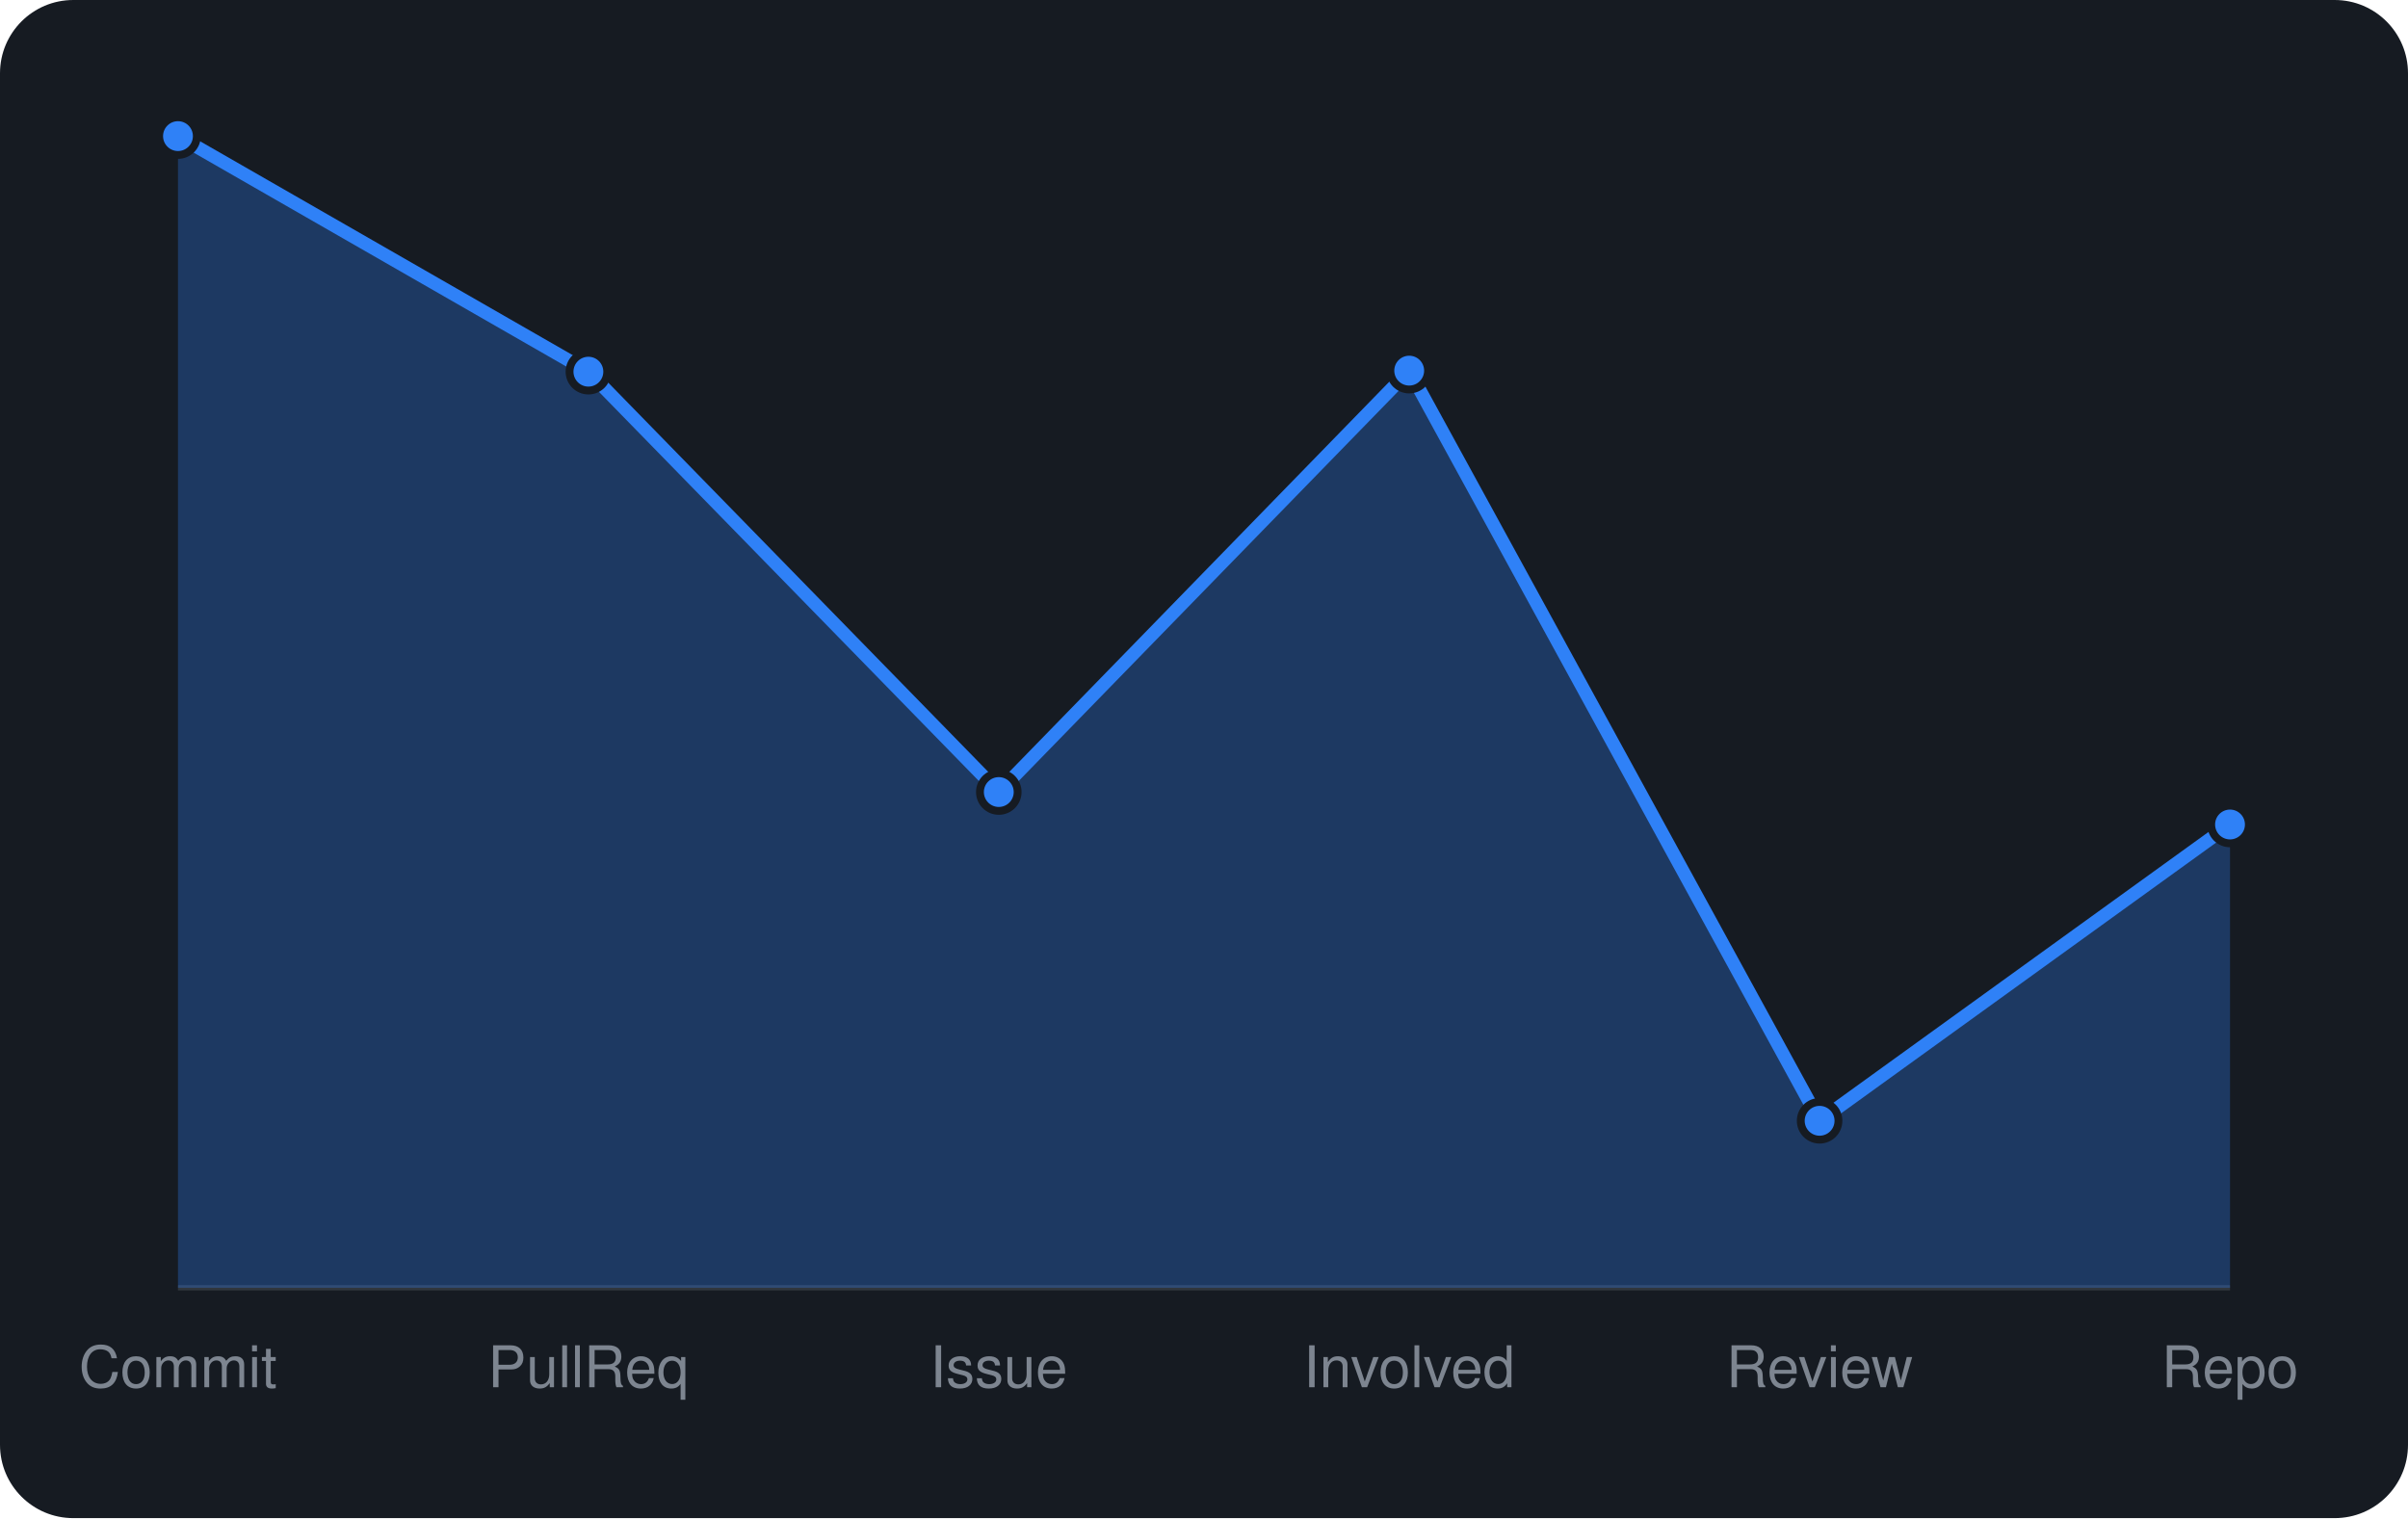
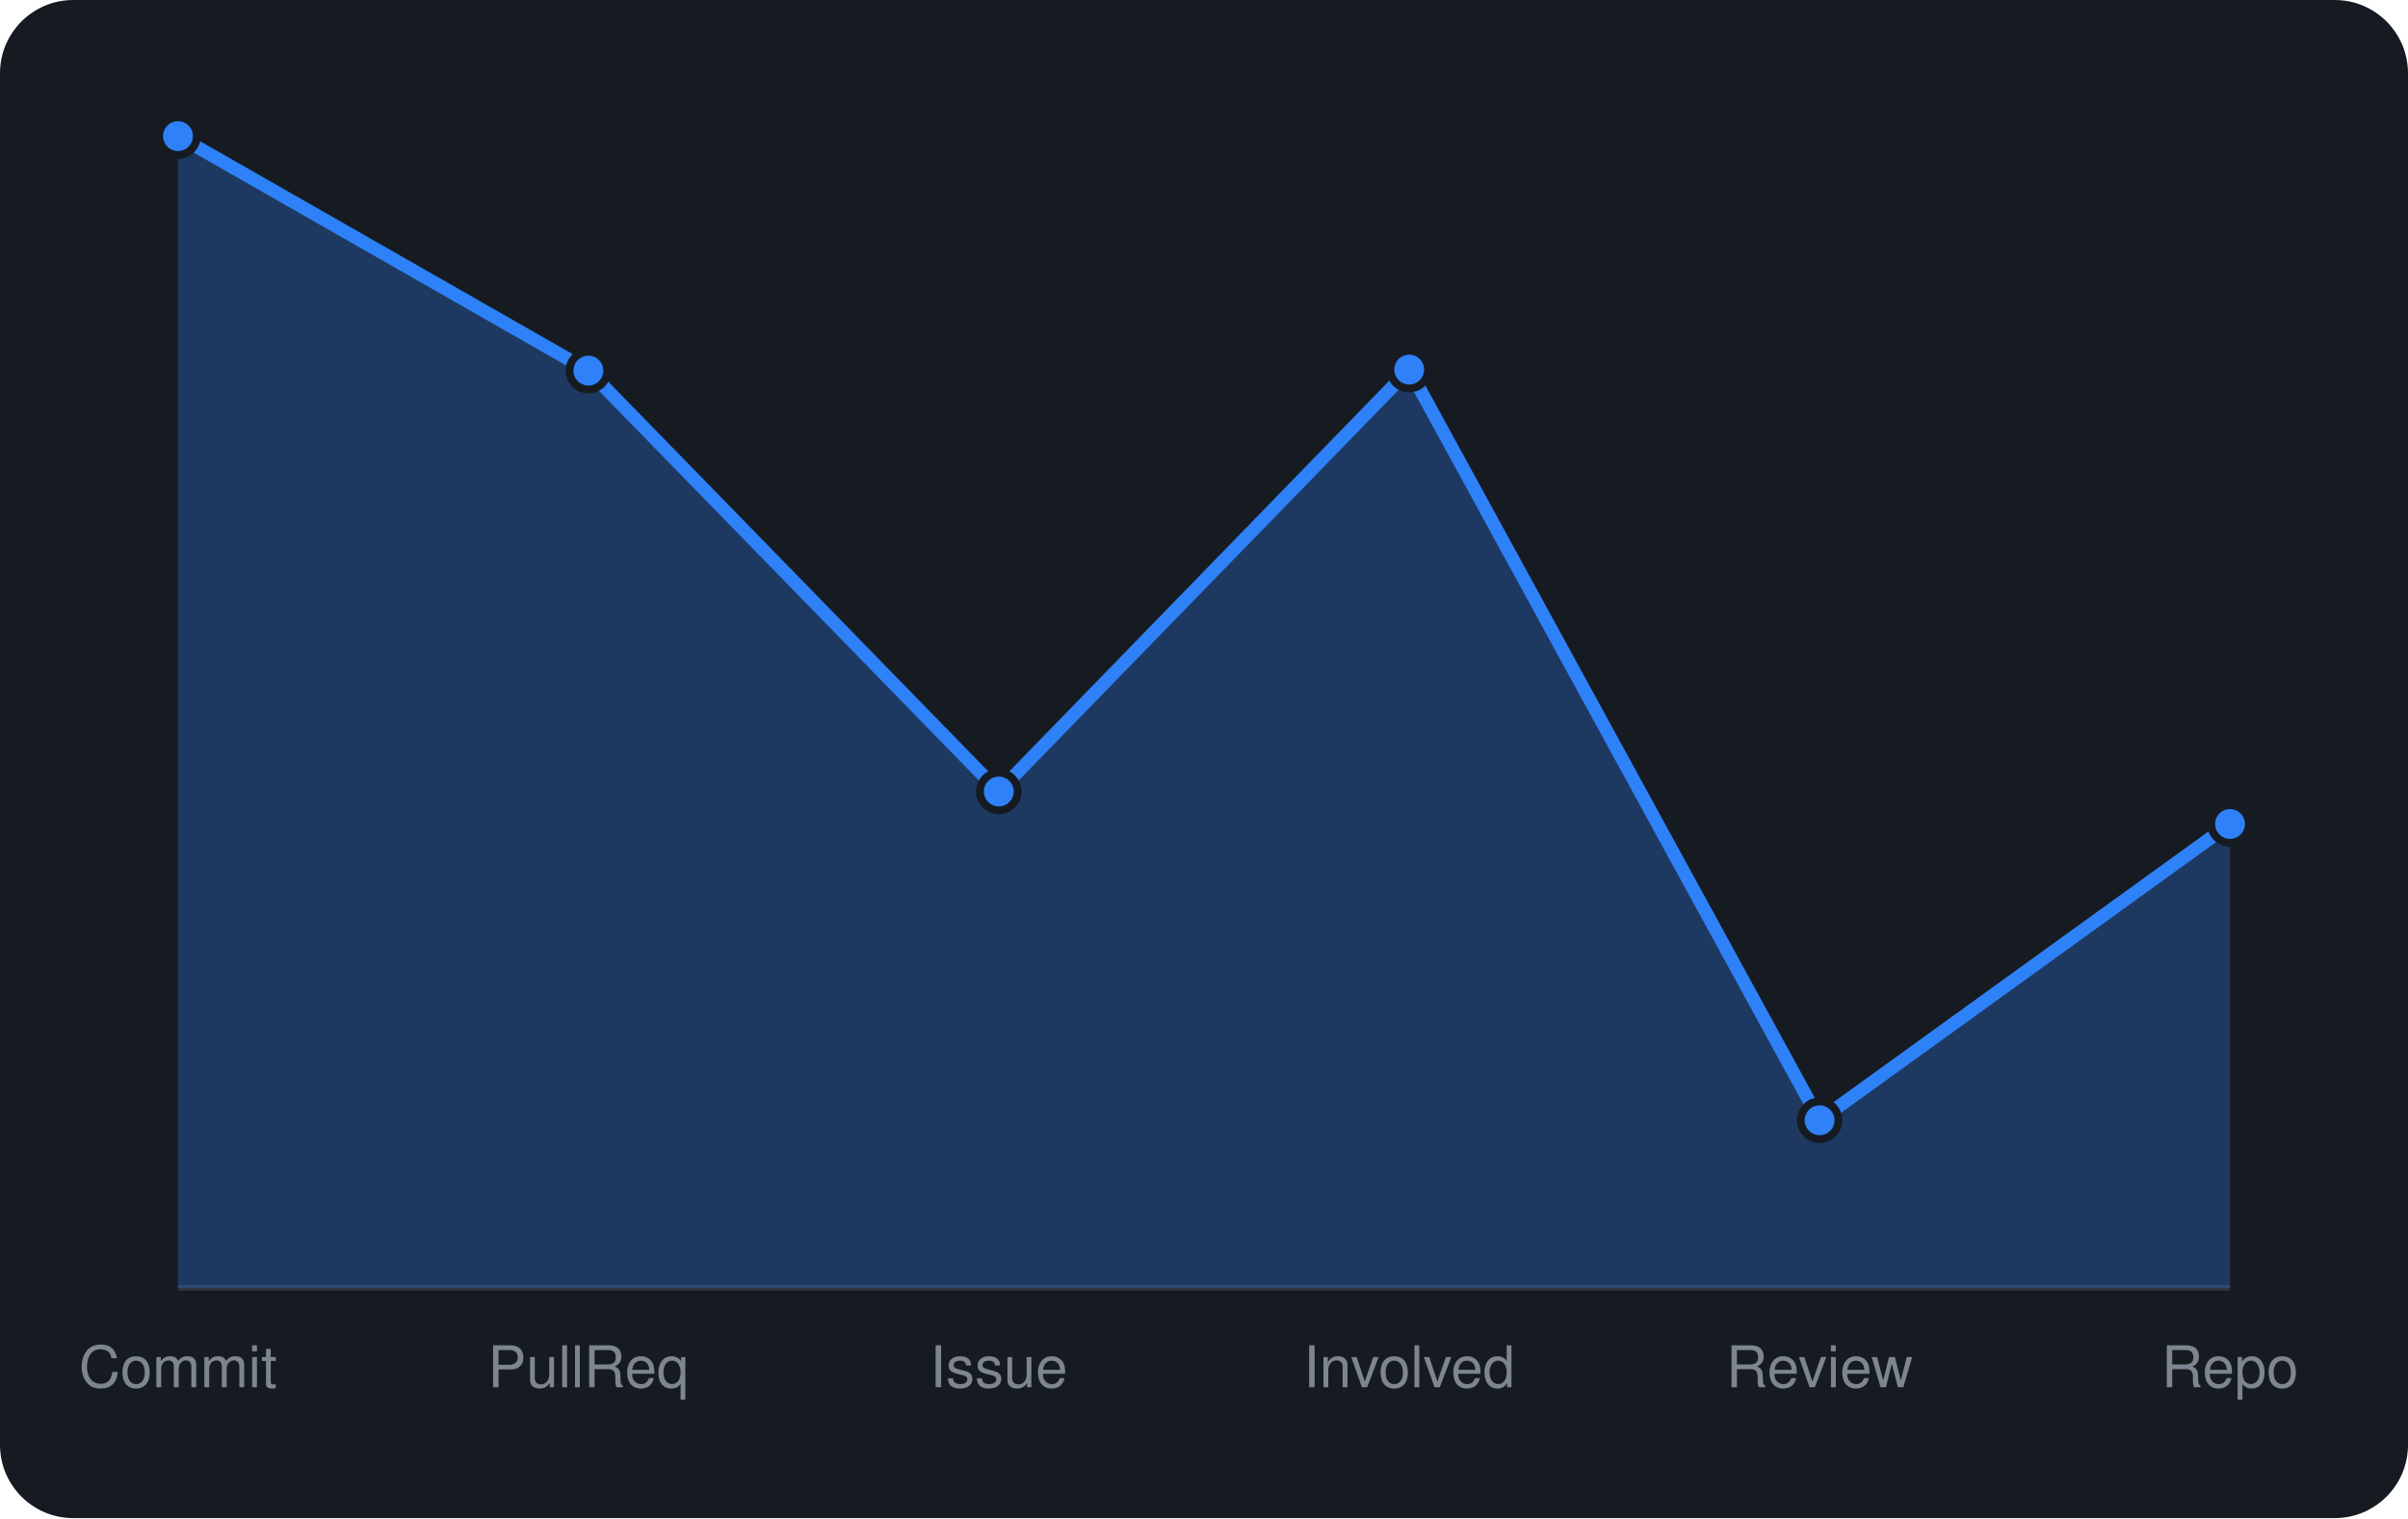
<svg xmlns="http://www.w3.org/2000/svg" viewBox="0 0 460 290" width="460" height="290" font-family="-apple-system,BlinkMacSystemFont,'Segoe UI',Helvetica,Arial,sans-serif">
  <rect width="460" height="290" rx="14" fill="#161b22" />
  <line x1="34" y1="246" x2="426" y2="246" stroke="#30363d" />
-   <path d="M34.0 246 L34.0 26.0L112.4 71.0L190.8 151.3L269.2 70.8L347.6 214.1L426.0 157.5 L426.0 246 Z" fill="rgba(47,129,247,0.3)" />
-   <path d="M34.0 26.0L112.4 71.0L190.8 151.3L269.2 70.8L347.6 214.1L426.0 157.5" fill="none" stroke="#2f81f7" stroke-width="2.5" stroke-linejoin="round" />
+   <path d="M34.0 246 L34.0 26.0L112.4 70.8L190.8 151.2L269.2 70.6L347.6 214.0L426.0 157.4 L426.0 246 Z" fill="rgba(47,129,247,0.3)" />
+   <path d="M34.0 26.0L112.4 70.8L190.8 151.2L269.2 70.6L347.6 214.0L426.0 157.4" fill="none" stroke="#2f81f7" stroke-width="2.5" stroke-linejoin="round" />
  <circle cx="34.0" cy="26.0" r="3.6" fill="#2f81f7" stroke="#161b22" stroke-width="1.5" />
-   <circle cx="112.4" cy="71.0" r="3.6" fill="#2f81f7" stroke="#161b22" stroke-width="1.5" />
-   <circle cx="190.8" cy="151.3" r="3.6" fill="#2f81f7" stroke="#161b22" stroke-width="1.5" />
-   <circle cx="269.2" cy="70.8" r="3.6" fill="#2f81f7" stroke="#161b22" stroke-width="1.5" />
-   <circle cx="347.6" cy="214.1" r="3.6" fill="#2f81f7" stroke="#161b22" stroke-width="1.5" />
-   <circle cx="426.0" cy="157.5" r="3.6" fill="#2f81f7" stroke="#161b22" stroke-width="1.5" />
+   <circle cx="112.4" cy="70.8" r="3.6" fill="#2f81f7" stroke="#161b22" stroke-width="1.5" />
+   <circle cx="190.8" cy="151.2" r="3.6" fill="#2f81f7" stroke="#161b22" stroke-width="1.5" />
+   <circle cx="269.2" cy="70.6" r="3.6" fill="#2f81f7" stroke="#161b22" stroke-width="1.5" />
+   <circle cx="347.6" cy="214.0" r="3.6" fill="#2f81f7" stroke="#161b22" stroke-width="1.5" />
+   <circle cx="426.0" cy="157.4" r="3.6" fill="#2f81f7" stroke="#161b22" stroke-width="1.5" />
  <text x="34.0" y="265" text-anchor="middle" font-size="11" fill="#7d8590">Commit</text>
  <text x="112.4" y="265" text-anchor="middle" font-size="11" fill="#7d8590">PullReq</text>
  <text x="190.8" y="265" text-anchor="middle" font-size="11" fill="#7d8590">Issue</text>
  <text x="269.2" y="265" text-anchor="middle" font-size="11" fill="#7d8590">Involved</text>
  <text x="347.6" y="265" text-anchor="middle" font-size="11" fill="#7d8590">Review</text>
  <text x="426.0" y="265" text-anchor="middle" font-size="11" fill="#7d8590">Repo</text>
</svg>
